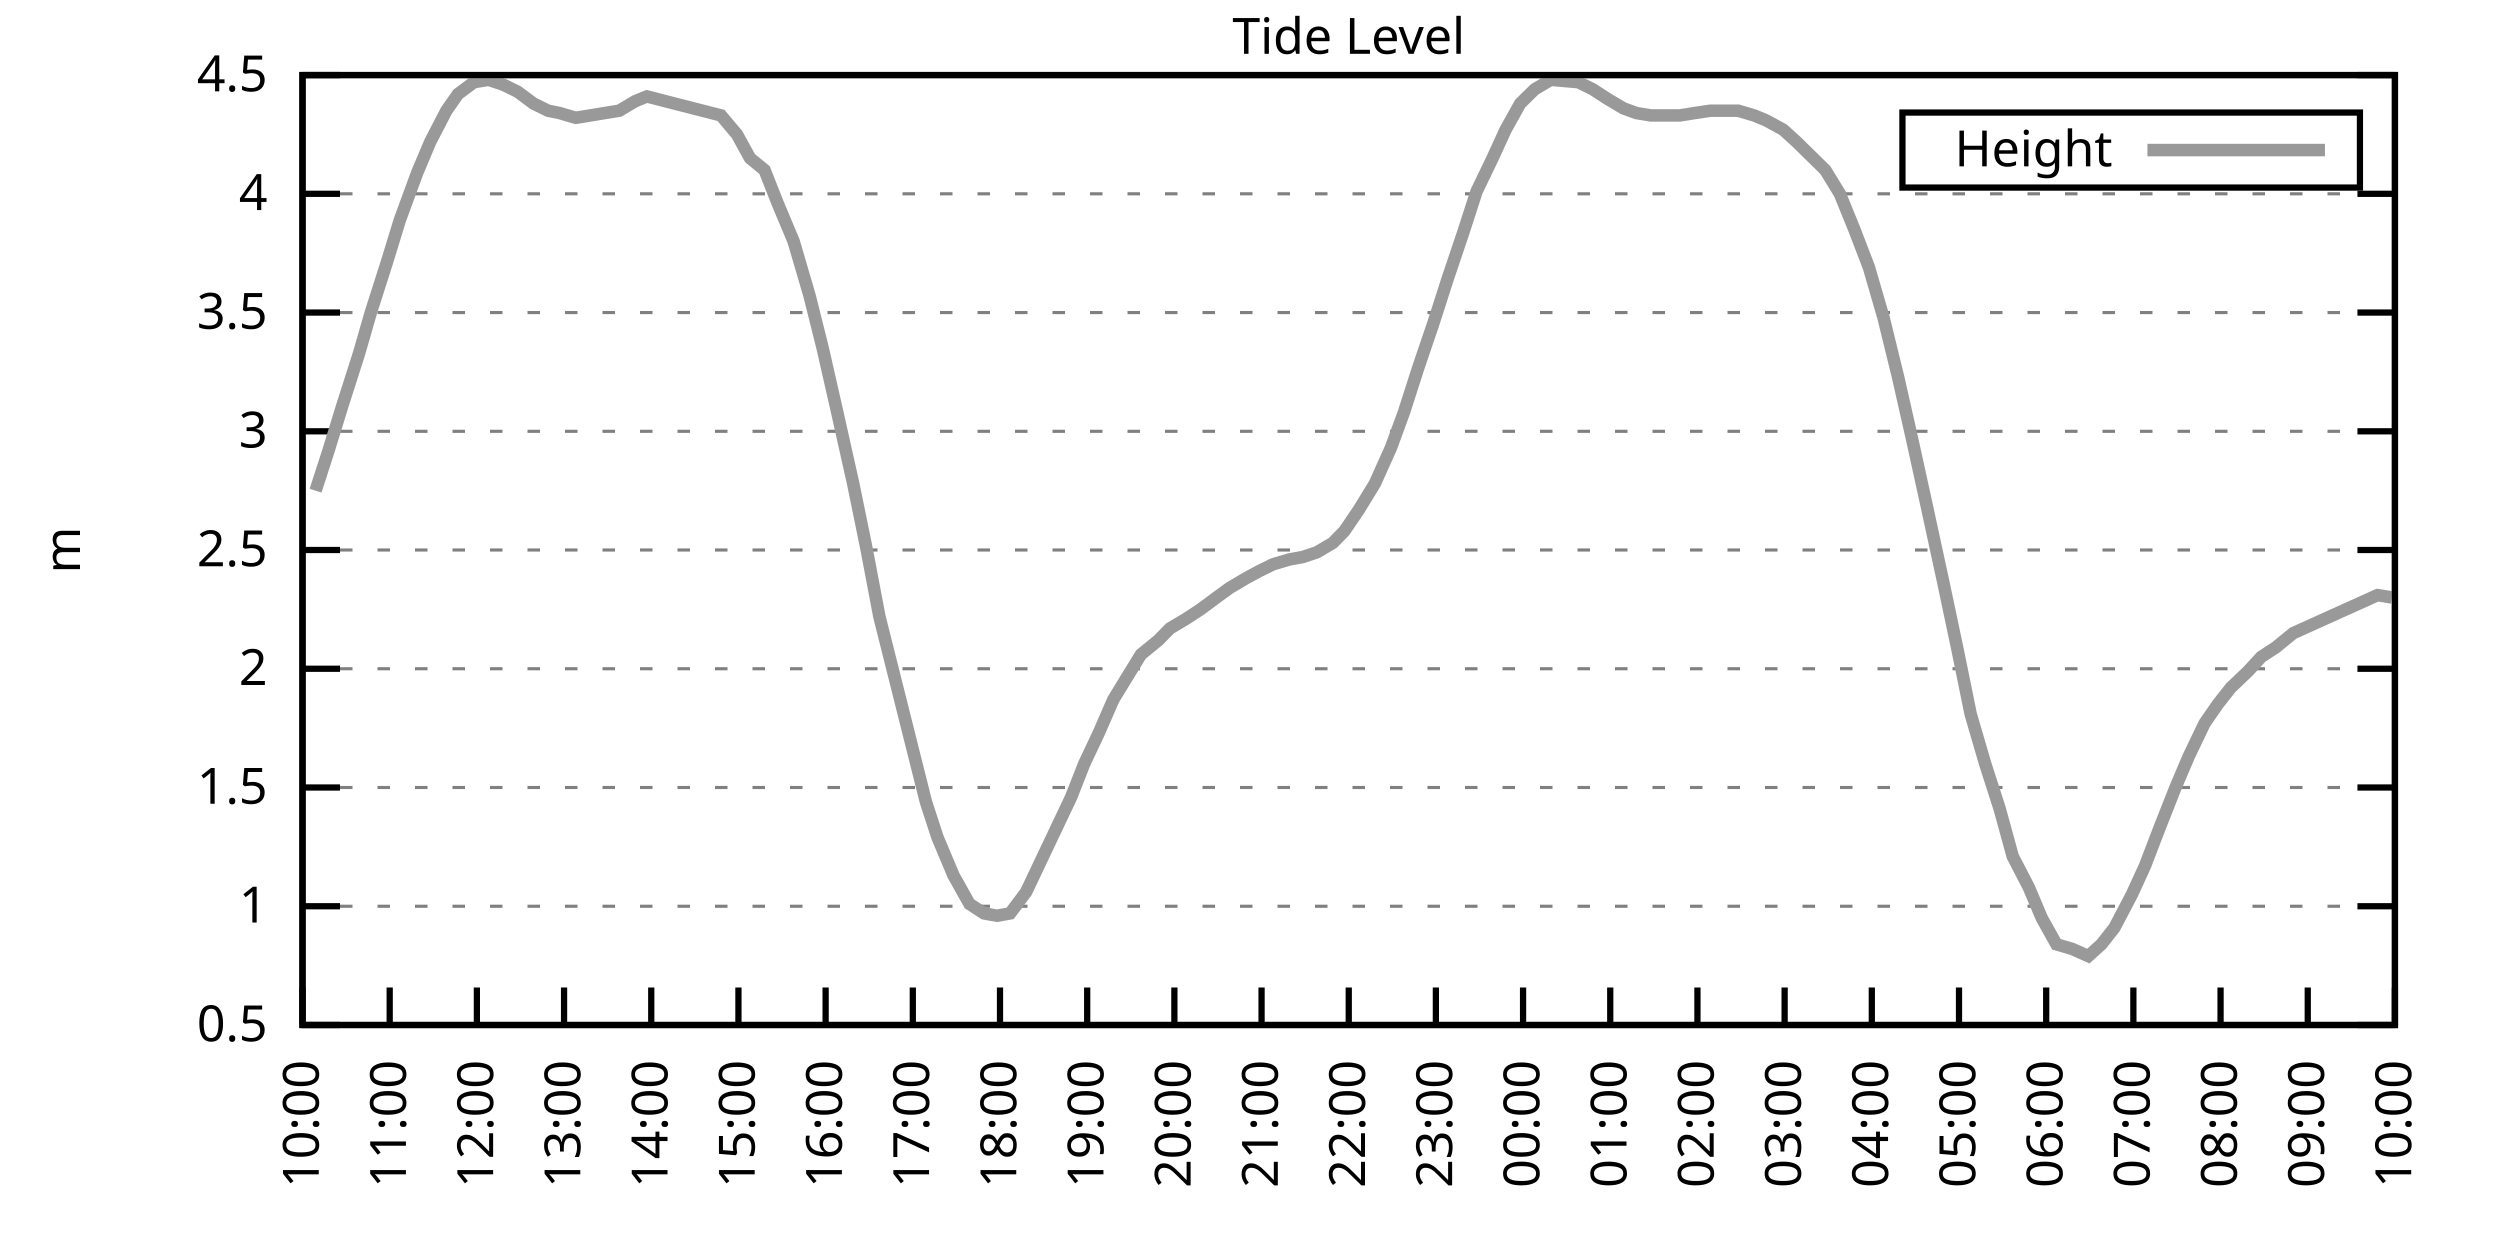
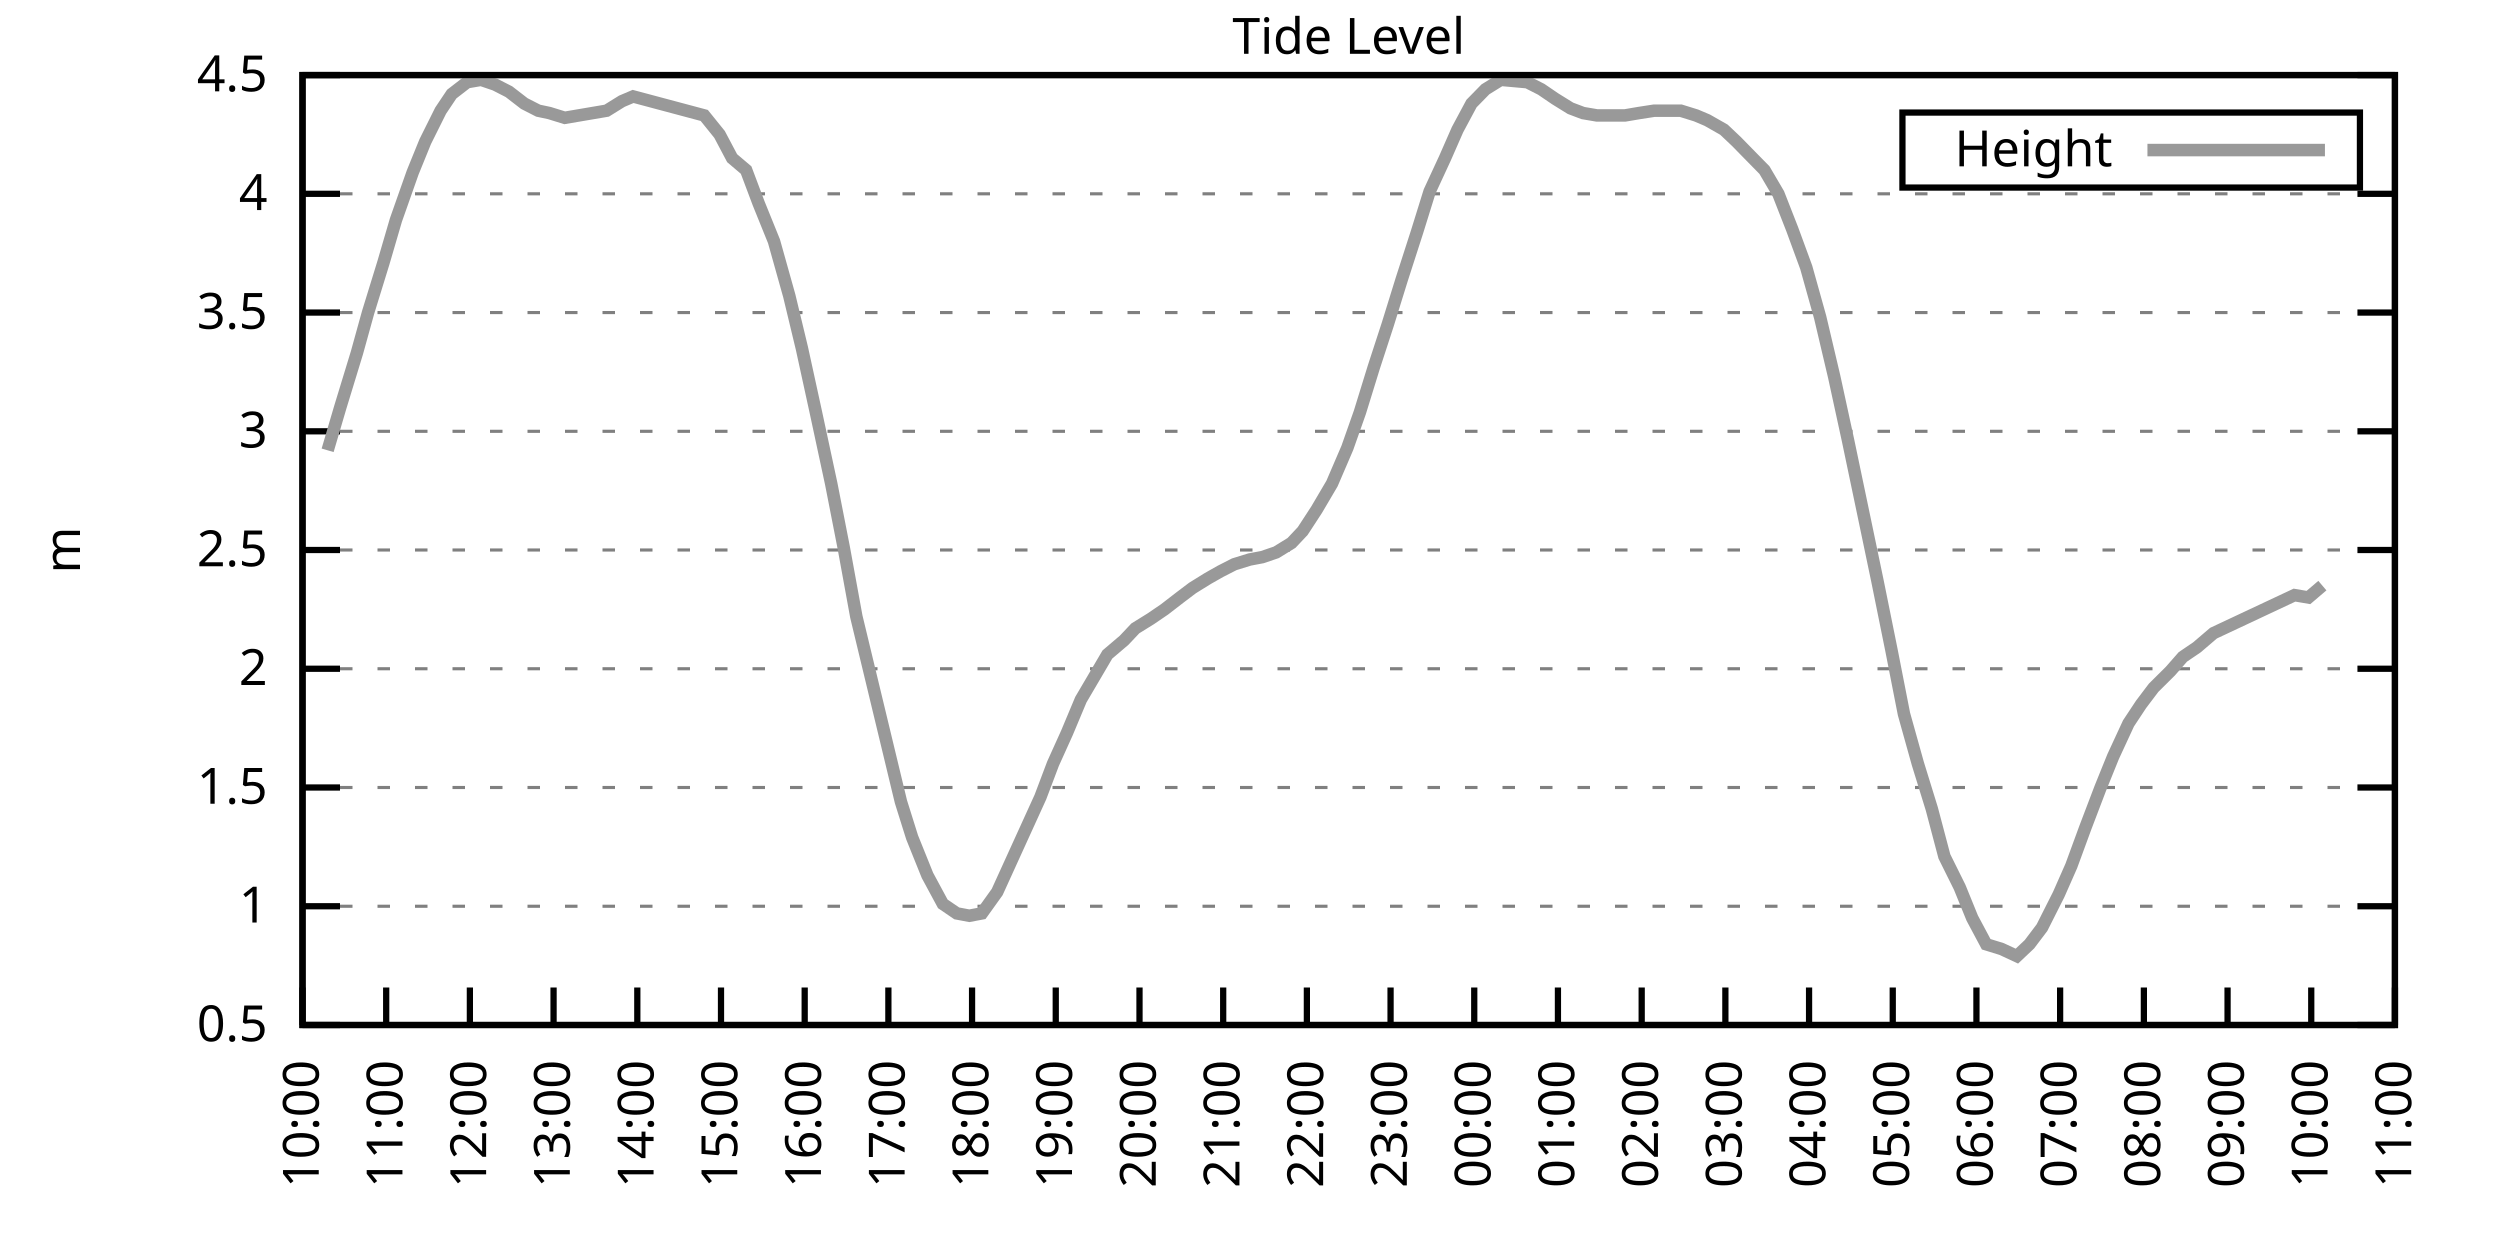
<svg xmlns="http://www.w3.org/2000/svg" xmlns:xlink="http://www.w3.org/1999/xlink" width="400" height="200" viewBox="0 0 400 200">
  <g id="gnuplot_canvas">
    <rect x="0" y="0" width="400" height="200" fill="none" />
    <defs>
      <circle id="gpDot" r="0.5" stroke-width="0.5" stroke="currentColor" />
      <path id="gpPt0" stroke-width="0.333" stroke="currentColor" d="M-1,0 h2 M0,-1 v2" />
      <path id="gpPt1" stroke-width="0.333" stroke="currentColor" d="M-1,-1 L1,1 M1,-1 L-1,1" />
      <path id="gpPt2" stroke-width="0.333" stroke="currentColor" d="M-1,0 L1,0 M0,-1 L0,1 M-1,-1 L1,1 M-1,1 L1,-1" />
      <rect id="gpPt3" stroke-width="0.333" stroke="currentColor" x="-1" y="-1" width="2" height="2" />
      <rect id="gpPt4" stroke-width="0.333" stroke="currentColor" fill="currentColor" x="-1" y="-1" width="2" height="2" />
      <circle id="gpPt5" stroke-width="0.333" stroke="currentColor" cx="0" cy="0" r="1" />
      <use xlink:href="#gpPt5" id="gpPt6" fill="currentColor" stroke="none" />
      <path id="gpPt7" stroke-width="0.333" stroke="currentColor" d="M0,-1.33 L-1.33,0.67 L1.33,0.67 z" />
      <use xlink:href="#gpPt7" id="gpPt8" fill="currentColor" stroke="none" />
      <use xlink:href="#gpPt7" id="gpPt9" stroke="currentColor" transform="rotate(180)" />
      <use xlink:href="#gpPt9" id="gpPt10" fill="currentColor" stroke="none" />
      <use xlink:href="#gpPt3" id="gpPt11" stroke="currentColor" transform="rotate(45)" />
      <use xlink:href="#gpPt11" id="gpPt12" fill="currentColor" stroke="none" />
      <path id="gpPt13" stroke-width="0.333" stroke="currentColor" d="M0,1.330 L1.265,0.411 L0.782,-1.067 L-0.782,-1.076 L-1.265,0.411 z" />
      <use xlink:href="#gpPt13" id="gpPt14" fill="currentColor" stroke="none" />
      <filter id="textbox" filterUnits="objectBoundingBox" x="0" y="0" height="1" width="1">
        <feFlood flood-color="white" flood-opacity="1" result="bgnd" />
        <feComposite in="SourceGraphic" in2="bgnd" operator="atop" />
      </filter>
      <filter id="greybox" filterUnits="objectBoundingBox" x="0" y="0" height="1" width="1">
        <feFlood flood-color="lightgrey" flood-opacity="1" result="grey" />
        <feComposite in="SourceGraphic" in2="grey" operator="atop" />
      </filter>
    </defs>
    <g fill="none" color="white" stroke="currentColor" stroke-width="1.00" stroke-linecap="butt" stroke-linejoin="miter">
</g>
    <g fill="none" color="black" stroke="currentColor" stroke-width="1.00" stroke-linecap="butt" stroke-linejoin="miter">
      <g stroke="none" shape-rendering="crispEdges">
        <polygon fill="rgb(255, 255, 255)" points="48.40,164.00 383.18,164.00 383.18,12.02 48.40,12.02 " />
      </g>
    </g>
    <g fill="none" color="black" stroke="currentColor" stroke-width="1.00" stroke-linecap="butt" stroke-linejoin="miter">
</g>
    <g fill="none" color="black" stroke="black" stroke-width="0.50" stroke-linecap="butt" stroke-linejoin="miter">
</g>
    <g fill="none" color="gray" stroke="currentColor" stroke-width="0.50" stroke-linecap="butt" stroke-linejoin="miter">
      <path stroke="gray" stroke-dasharray="2,4" class="gridline" d="M48.40,164.00 L383.19,164.00  " />
    </g>
    <g fill="none" color="gray" stroke="gray" stroke-width="1.00" stroke-linecap="butt" stroke-linejoin="miter">
</g>
    <g fill="none" color="black" stroke="currentColor" stroke-width="1.00" stroke-linecap="butt" stroke-linejoin="miter">
      <path stroke="black" d="M48.40,164.00 L54.40,164.00 M383.19,164.00 L377.19,164.00  " />
      <g transform="translate(42.80,166.60)" stroke="none" fill="black" font-family="Sans" font-size="8.00" text-anchor="end">
        <text>
          <tspan font-family="Sans"> 0.5</tspan>
        </text>
      </g>
    </g>
    <g fill="none" color="black" stroke="currentColor" stroke-width="1.00" stroke-linecap="butt" stroke-linejoin="miter">
</g>
    <g fill="none" color="black" stroke="black" stroke-width="0.50" stroke-linecap="butt" stroke-linejoin="miter">
</g>
    <g fill="none" color="gray" stroke="currentColor" stroke-width="0.50" stroke-linecap="butt" stroke-linejoin="miter">
      <path stroke="gray" stroke-dasharray="2,4" class="gridline" d="M48.40,145.00 L383.19,145.00  " />
    </g>
    <g fill="none" color="gray" stroke="gray" stroke-width="1.00" stroke-linecap="butt" stroke-linejoin="miter">
</g>
    <g fill="none" color="black" stroke="currentColor" stroke-width="1.00" stroke-linecap="butt" stroke-linejoin="miter">
      <path stroke="black" d="M48.40,145.00 L54.40,145.00 M383.19,145.00 L377.19,145.00  " />
      <g transform="translate(42.80,147.60)" stroke="none" fill="black" font-family="Sans" font-size="8.00" text-anchor="end">
        <text>
          <tspan font-family="Sans"> 1</tspan>
        </text>
      </g>
    </g>
    <g fill="none" color="black" stroke="currentColor" stroke-width="1.00" stroke-linecap="butt" stroke-linejoin="miter">
</g>
    <g fill="none" color="black" stroke="black" stroke-width="0.50" stroke-linecap="butt" stroke-linejoin="miter">
</g>
    <g fill="none" color="gray" stroke="currentColor" stroke-width="0.50" stroke-linecap="butt" stroke-linejoin="miter">
      <path stroke="gray" stroke-dasharray="2,4" class="gridline" d="M48.40,126.00 L383.19,126.00  " />
    </g>
    <g fill="none" color="gray" stroke="gray" stroke-width="1.00" stroke-linecap="butt" stroke-linejoin="miter">
</g>
    <g fill="none" color="black" stroke="currentColor" stroke-width="1.00" stroke-linecap="butt" stroke-linejoin="miter">
      <path stroke="black" d="M48.40,126.00 L54.40,126.00 M383.19,126.00 L377.19,126.00  " />
      <g transform="translate(42.80,128.60)" stroke="none" fill="black" font-family="Sans" font-size="8.00" text-anchor="end">
        <text>
          <tspan font-family="Sans"> 1.5</tspan>
        </text>
      </g>
    </g>
    <g fill="none" color="black" stroke="currentColor" stroke-width="1.00" stroke-linecap="butt" stroke-linejoin="miter">
</g>
    <g fill="none" color="black" stroke="black" stroke-width="0.50" stroke-linecap="butt" stroke-linejoin="miter">
</g>
    <g fill="none" color="gray" stroke="currentColor" stroke-width="0.50" stroke-linecap="butt" stroke-linejoin="miter">
      <path stroke="gray" stroke-dasharray="2,4" class="gridline" d="M48.40,107.00 L383.19,107.00  " />
    </g>
    <g fill="none" color="gray" stroke="gray" stroke-width="1.00" stroke-linecap="butt" stroke-linejoin="miter">
</g>
    <g fill="none" color="black" stroke="currentColor" stroke-width="1.00" stroke-linecap="butt" stroke-linejoin="miter">
      <path stroke="black" d="M48.40,107.00 L54.40,107.00 M383.19,107.00 L377.19,107.00  " />
      <g transform="translate(42.80,109.60)" stroke="none" fill="black" font-family="Sans" font-size="8.00" text-anchor="end">
        <text>
          <tspan font-family="Sans"> 2</tspan>
        </text>
      </g>
    </g>
    <g fill="none" color="black" stroke="currentColor" stroke-width="1.00" stroke-linecap="butt" stroke-linejoin="miter">
</g>
    <g fill="none" color="black" stroke="black" stroke-width="0.50" stroke-linecap="butt" stroke-linejoin="miter">
</g>
    <g fill="none" color="gray" stroke="currentColor" stroke-width="0.50" stroke-linecap="butt" stroke-linejoin="miter">
      <path stroke="gray" stroke-dasharray="2,4" class="gridline" d="M48.40,88.00 L383.19,88.00  " />
    </g>
    <g fill="none" color="gray" stroke="gray" stroke-width="1.00" stroke-linecap="butt" stroke-linejoin="miter">
</g>
    <g fill="none" color="black" stroke="currentColor" stroke-width="1.00" stroke-linecap="butt" stroke-linejoin="miter">
      <path stroke="black" d="M48.40,88.00 L54.40,88.00 M383.19,88.00 L377.19,88.00  " />
      <g transform="translate(42.80,90.60)" stroke="none" fill="black" font-family="Sans" font-size="8.00" text-anchor="end">
        <text>
          <tspan font-family="Sans"> 2.5</tspan>
        </text>
      </g>
    </g>
    <g fill="none" color="black" stroke="currentColor" stroke-width="1.00" stroke-linecap="butt" stroke-linejoin="miter">
</g>
    <g fill="none" color="black" stroke="black" stroke-width="0.50" stroke-linecap="butt" stroke-linejoin="miter">
</g>
    <g fill="none" color="gray" stroke="currentColor" stroke-width="0.50" stroke-linecap="butt" stroke-linejoin="miter">
      <path stroke="gray" stroke-dasharray="2,4" class="gridline" d="M48.40,69.01 L383.19,69.01  " />
    </g>
    <g fill="none" color="gray" stroke="gray" stroke-width="1.00" stroke-linecap="butt" stroke-linejoin="miter">
</g>
    <g fill="none" color="black" stroke="currentColor" stroke-width="1.00" stroke-linecap="butt" stroke-linejoin="miter">
      <path stroke="black" d="M48.40,69.01 L54.40,69.01 M383.19,69.01 L377.19,69.01  " />
      <g transform="translate(42.80,71.61)" stroke="none" fill="black" font-family="Sans" font-size="8.00" text-anchor="end">
        <text>
          <tspan font-family="Sans"> 3</tspan>
        </text>
      </g>
    </g>
    <g fill="none" color="black" stroke="currentColor" stroke-width="1.00" stroke-linecap="butt" stroke-linejoin="miter">
</g>
    <g fill="none" color="black" stroke="black" stroke-width="0.50" stroke-linecap="butt" stroke-linejoin="miter">
</g>
    <g fill="none" color="gray" stroke="currentColor" stroke-width="0.50" stroke-linecap="butt" stroke-linejoin="miter">
      <path stroke="gray" stroke-dasharray="2,4" class="gridline" d="M48.40,50.01 L383.19,50.01  " />
    </g>
    <g fill="none" color="gray" stroke="gray" stroke-width="1.00" stroke-linecap="butt" stroke-linejoin="miter">
</g>
    <g fill="none" color="black" stroke="currentColor" stroke-width="1.00" stroke-linecap="butt" stroke-linejoin="miter">
      <path stroke="black" d="M48.40,50.01 L54.40,50.01 M383.19,50.01 L377.19,50.01  " />
      <g transform="translate(42.80,52.61)" stroke="none" fill="black" font-family="Sans" font-size="8.00" text-anchor="end">
        <text>
          <tspan font-family="Sans"> 3.5</tspan>
        </text>
      </g>
    </g>
    <g fill="none" color="black" stroke="currentColor" stroke-width="1.00" stroke-linecap="butt" stroke-linejoin="miter">
</g>
    <g fill="none" color="black" stroke="black" stroke-width="0.50" stroke-linecap="butt" stroke-linejoin="miter">
</g>
    <g fill="none" color="gray" stroke="currentColor" stroke-width="0.50" stroke-linecap="butt" stroke-linejoin="miter">
      <path stroke="gray" stroke-dasharray="2,4" class="gridline" d="M48.40,31.01 L383.19,31.01  " />
    </g>
    <g fill="none" color="gray" stroke="gray" stroke-width="1.00" stroke-linecap="butt" stroke-linejoin="miter">
</g>
    <g fill="none" color="black" stroke="currentColor" stroke-width="1.00" stroke-linecap="butt" stroke-linejoin="miter">
      <path stroke="black" d="M48.40,31.01 L54.40,31.01 M383.19,31.01 L377.19,31.01  " />
      <g transform="translate(42.80,33.61)" stroke="none" fill="black" font-family="Sans" font-size="8.00" text-anchor="end">
        <text>
          <tspan font-family="Sans"> 4</tspan>
        </text>
      </g>
    </g>
    <g fill="none" color="black" stroke="currentColor" stroke-width="1.00" stroke-linecap="butt" stroke-linejoin="miter">
</g>
    <g fill="none" color="black" stroke="black" stroke-width="0.50" stroke-linecap="butt" stroke-linejoin="miter">
</g>
    <g fill="none" color="gray" stroke="currentColor" stroke-width="0.50" stroke-linecap="butt" stroke-linejoin="miter">
      <path stroke="gray" stroke-dasharray="2,4" class="gridline" d="M48.40,12.01 L383.19,12.01  " />
    </g>
    <g fill="none" color="gray" stroke="gray" stroke-width="1.00" stroke-linecap="butt" stroke-linejoin="miter">
</g>
    <g fill="none" color="black" stroke="currentColor" stroke-width="1.00" stroke-linecap="butt" stroke-linejoin="miter">
      <path stroke="black" d="M48.40,12.01 L54.40,12.01 M383.19,12.01 L377.19,12.01  " />
      <g transform="translate(42.80,14.61)" stroke="none" fill="black" font-family="Sans" font-size="8.00" text-anchor="end">
        <text>
          <tspan font-family="Sans"> 4.5</tspan>
        </text>
      </g>
    </g>
    <g fill="none" color="black" stroke="currentColor" stroke-width="1.00" stroke-linecap="butt" stroke-linejoin="miter">
      <path stroke="black" d="M48.40,164.00 L48.40,158.00  " />
      <g transform="translate(51.00,169.60) rotate(270.00)" stroke="none" fill="black" font-family="Sans" font-size="8.00" text-anchor="end">
        <text>
          <tspan font-family="Sans">10:00</tspan>
        </text>
      </g>
    </g>
    <g fill="none" color="black" stroke="currentColor" stroke-width="1.00" stroke-linecap="butt" stroke-linejoin="miter">
-       <path stroke="black" d="M62.35,164.00 L62.35,158.00  " />
-       <g transform="translate(64.95,169.60) rotate(270.00)" stroke="none" fill="black" font-family="Sans" font-size="8.00" text-anchor="end">
+       <path stroke="black" d="M61.79,164.00 L61.79,158.00  " />
+       <g transform="translate(64.39,169.60) rotate(270.00)" stroke="none" fill="black" font-family="Sans" font-size="8.00" text-anchor="end">
        <text>
          <tspan font-family="Sans">11:00</tspan>
        </text>
      </g>
    </g>
    <g fill="none" color="black" stroke="currentColor" stroke-width="1.00" stroke-linecap="butt" stroke-linejoin="miter">
-       <path stroke="black" d="M76.30,164.00 L76.30,158.00  " />
-       <g transform="translate(78.90,169.60) rotate(270.00)" stroke="none" fill="black" font-family="Sans" font-size="8.00" text-anchor="end">
+       <path stroke="black" d="M75.18,164.00 L75.18,158.00  " />
+       <g transform="translate(77.78,169.60) rotate(270.00)" stroke="none" fill="black" font-family="Sans" font-size="8.00" text-anchor="end">
        <text>
          <tspan font-family="Sans">12:00</tspan>
        </text>
      </g>
    </g>
    <g fill="none" color="black" stroke="currentColor" stroke-width="1.00" stroke-linecap="butt" stroke-linejoin="miter">
-       <path stroke="black" d="M90.25,164.00 L90.25,158.00  " />
-       <g transform="translate(92.85,169.60) rotate(270.00)" stroke="none" fill="black" font-family="Sans" font-size="8.00" text-anchor="end">
+       <path stroke="black" d="M88.57,164.00 L88.57,158.00  " />
+       <g transform="translate(91.17,169.60) rotate(270.00)" stroke="none" fill="black" font-family="Sans" font-size="8.00" text-anchor="end">
        <text>
          <tspan font-family="Sans">13:00</tspan>
        </text>
      </g>
    </g>
    <g fill="none" color="black" stroke="currentColor" stroke-width="1.00" stroke-linecap="butt" stroke-linejoin="miter">
-       <path stroke="black" d="M104.20,164.00 L104.20,158.00  " />
-       <g transform="translate(106.80,169.60) rotate(270.00)" stroke="none" fill="black" font-family="Sans" font-size="8.00" text-anchor="end">
+       <path stroke="black" d="M101.97,164.00 L101.97,158.00  " />
+       <g transform="translate(104.57,169.60) rotate(270.00)" stroke="none" fill="black" font-family="Sans" font-size="8.00" text-anchor="end">
        <text>
          <tspan font-family="Sans">14:00</tspan>
        </text>
      </g>
    </g>
    <g fill="none" color="black" stroke="currentColor" stroke-width="1.00" stroke-linecap="butt" stroke-linejoin="miter">
-       <path stroke="black" d="M118.15,164.00 L118.15,158.00  " />
-       <g transform="translate(120.75,169.60) rotate(270.00)" stroke="none" fill="black" font-family="Sans" font-size="8.00" text-anchor="end">
+       <path stroke="black" d="M115.36,164.00 L115.36,158.00  " />
+       <g transform="translate(117.96,169.60) rotate(270.00)" stroke="none" fill="black" font-family="Sans" font-size="8.00" text-anchor="end">
        <text>
          <tspan font-family="Sans">15:00</tspan>
        </text>
      </g>
    </g>
    <g fill="none" color="black" stroke="currentColor" stroke-width="1.00" stroke-linecap="butt" stroke-linejoin="miter">
-       <path stroke="black" d="M132.10,164.00 L132.10,158.00  " />
-       <g transform="translate(134.70,169.60) rotate(270.00)" stroke="none" fill="black" font-family="Sans" font-size="8.00" text-anchor="end">
+       <path stroke="black" d="M128.75,164.00 L128.75,158.00  " />
+       <g transform="translate(131.35,169.60) rotate(270.00)" stroke="none" fill="black" font-family="Sans" font-size="8.00" text-anchor="end">
        <text>
          <tspan font-family="Sans">16:00</tspan>
        </text>
      </g>
    </g>
    <g fill="none" color="black" stroke="currentColor" stroke-width="1.00" stroke-linecap="butt" stroke-linejoin="miter">
-       <path stroke="black" d="M146.05,164.00 L146.05,158.00  " />
-       <g transform="translate(148.65,169.60) rotate(270.00)" stroke="none" fill="black" font-family="Sans" font-size="8.00" text-anchor="end">
+       <path stroke="black" d="M142.14,164.00 L142.14,158.00  " />
+       <g transform="translate(144.74,169.60) rotate(270.00)" stroke="none" fill="black" font-family="Sans" font-size="8.00" text-anchor="end">
        <text>
          <tspan font-family="Sans">17:00</tspan>
        </text>
      </g>
    </g>
    <g fill="none" color="black" stroke="currentColor" stroke-width="1.00" stroke-linecap="butt" stroke-linejoin="miter">
-       <path stroke="black" d="M160.00,164.00 L160.00,158.00  " />
-       <g transform="translate(162.60,169.60) rotate(270.00)" stroke="none" fill="black" font-family="Sans" font-size="8.00" text-anchor="end">
+       <path stroke="black" d="M155.53,164.00 L155.53,158.00  " />
+       <g transform="translate(158.13,169.60) rotate(270.00)" stroke="none" fill="black" font-family="Sans" font-size="8.00" text-anchor="end">
        <text>
          <tspan font-family="Sans">18:00</tspan>
        </text>
      </g>
    </g>
    <g fill="none" color="black" stroke="currentColor" stroke-width="1.00" stroke-linecap="butt" stroke-linejoin="miter">
-       <path stroke="black" d="M173.95,164.00 L173.95,158.00  " />
-       <g transform="translate(176.55,169.60) rotate(270.00)" stroke="none" fill="black" font-family="Sans" font-size="8.00" text-anchor="end">
+       <path stroke="black" d="M168.92,164.00 L168.92,158.00  " />
+       <g transform="translate(171.52,169.60) rotate(270.00)" stroke="none" fill="black" font-family="Sans" font-size="8.00" text-anchor="end">
        <text>
          <tspan font-family="Sans">19:00</tspan>
        </text>
      </g>
    </g>
    <g fill="none" color="black" stroke="currentColor" stroke-width="1.00" stroke-linecap="butt" stroke-linejoin="miter">
-       <path stroke="black" d="M187.90,164.00 L187.90,158.00  " />
-       <g transform="translate(190.50,169.60) rotate(270.00)" stroke="none" fill="black" font-family="Sans" font-size="8.00" text-anchor="end">
+       <path stroke="black" d="M182.32,164.00 L182.32,158.00  " />
+       <g transform="translate(184.92,169.60) rotate(270.00)" stroke="none" fill="black" font-family="Sans" font-size="8.00" text-anchor="end">
        <text>
          <tspan font-family="Sans">20:00</tspan>
        </text>
      </g>
    </g>
    <g fill="none" color="black" stroke="currentColor" stroke-width="1.00" stroke-linecap="butt" stroke-linejoin="miter">
-       <path stroke="black" d="M201.85,164.00 L201.85,158.00  " />
-       <g transform="translate(204.45,169.60) rotate(270.00)" stroke="none" fill="black" font-family="Sans" font-size="8.00" text-anchor="end">
+       <path stroke="black" d="M195.71,164.00 L195.71,158.00  " />
+       <g transform="translate(198.31,169.60) rotate(270.00)" stroke="none" fill="black" font-family="Sans" font-size="8.00" text-anchor="end">
        <text>
          <tspan font-family="Sans">21:00</tspan>
        </text>
      </g>
    </g>
    <g fill="none" color="black" stroke="currentColor" stroke-width="1.00" stroke-linecap="butt" stroke-linejoin="miter">
-       <path stroke="black" d="M215.80,164.00 L215.80,158.00  " />
-       <g transform="translate(218.40,169.60) rotate(270.00)" stroke="none" fill="black" font-family="Sans" font-size="8.00" text-anchor="end">
+       <path stroke="black" d="M209.10,164.00 L209.10,158.00  " />
+       <g transform="translate(211.70,169.60) rotate(270.00)" stroke="none" fill="black" font-family="Sans" font-size="8.00" text-anchor="end">
        <text>
          <tspan font-family="Sans">22:00</tspan>
        </text>
      </g>
    </g>
    <g fill="none" color="black" stroke="currentColor" stroke-width="1.00" stroke-linecap="butt" stroke-linejoin="miter">
-       <path stroke="black" d="M229.74,164.00 L229.74,158.00  " />
-       <g transform="translate(232.34,169.60) rotate(270.00)" stroke="none" fill="black" font-family="Sans" font-size="8.00" text-anchor="end">
+       <path stroke="black" d="M222.49,164.00 L222.49,158.00  " />
+       <g transform="translate(225.09,169.60) rotate(270.00)" stroke="none" fill="black" font-family="Sans" font-size="8.00" text-anchor="end">
        <text>
          <tspan font-family="Sans">23:00</tspan>
        </text>
      </g>
    </g>
    <g fill="none" color="black" stroke="currentColor" stroke-width="1.00" stroke-linecap="butt" stroke-linejoin="miter">
-       <path stroke="black" d="M243.69,164.00 L243.69,158.00  " />
-       <g transform="translate(246.29,169.60) rotate(270.00)" stroke="none" fill="black" font-family="Sans" font-size="8.00" text-anchor="end">
+       <path stroke="black" d="M235.88,164.00 L235.88,158.00  " />
+       <g transform="translate(238.48,169.60) rotate(270.00)" stroke="none" fill="black" font-family="Sans" font-size="8.00" text-anchor="end">
        <text>
          <tspan font-family="Sans">00:00</tspan>
        </text>
      </g>
    </g>
    <g fill="none" color="black" stroke="currentColor" stroke-width="1.00" stroke-linecap="butt" stroke-linejoin="miter">
-       <path stroke="black" d="M257.64,164.00 L257.64,158.00  " />
-       <g transform="translate(260.24,169.60) rotate(270.00)" stroke="none" fill="black" font-family="Sans" font-size="8.00" text-anchor="end">
+       <path stroke="black" d="M249.27,164.00 L249.27,158.00  " />
+       <g transform="translate(251.87,169.60) rotate(270.00)" stroke="none" fill="black" font-family="Sans" font-size="8.00" text-anchor="end">
        <text>
          <tspan font-family="Sans">01:00</tspan>
        </text>
      </g>
    </g>
    <g fill="none" color="black" stroke="currentColor" stroke-width="1.00" stroke-linecap="butt" stroke-linejoin="miter">
-       <path stroke="black" d="M271.59,164.00 L271.59,158.00  " />
-       <g transform="translate(274.19,169.60) rotate(270.00)" stroke="none" fill="black" font-family="Sans" font-size="8.00" text-anchor="end">
+       <path stroke="black" d="M262.67,164.00 L262.67,158.00  " />
+       <g transform="translate(265.27,169.60) rotate(270.00)" stroke="none" fill="black" font-family="Sans" font-size="8.00" text-anchor="end">
        <text>
          <tspan font-family="Sans">02:00</tspan>
        </text>
      </g>
    </g>
    <g fill="none" color="black" stroke="currentColor" stroke-width="1.00" stroke-linecap="butt" stroke-linejoin="miter">
-       <path stroke="black" d="M285.54,164.00 L285.54,158.00  " />
-       <g transform="translate(288.14,169.60) rotate(270.00)" stroke="none" fill="black" font-family="Sans" font-size="8.00" text-anchor="end">
+       <path stroke="black" d="M276.06,164.00 L276.06,158.00  " />
+       <g transform="translate(278.66,169.60) rotate(270.00)" stroke="none" fill="black" font-family="Sans" font-size="8.00" text-anchor="end">
        <text>
          <tspan font-family="Sans">03:00</tspan>
        </text>
      </g>
    </g>
    <g fill="none" color="black" stroke="currentColor" stroke-width="1.00" stroke-linecap="butt" stroke-linejoin="miter">
-       <path stroke="black" d="M299.49,164.00 L299.49,158.00  " />
-       <g transform="translate(302.09,169.60) rotate(270.00)" stroke="none" fill="black" font-family="Sans" font-size="8.00" text-anchor="end">
+       <path stroke="black" d="M289.45,164.00 L289.45,158.00  " />
+       <g transform="translate(292.05,169.60) rotate(270.00)" stroke="none" fill="black" font-family="Sans" font-size="8.00" text-anchor="end">
        <text>
          <tspan font-family="Sans">04:00</tspan>
        </text>
      </g>
    </g>
    <g fill="none" color="black" stroke="currentColor" stroke-width="1.00" stroke-linecap="butt" stroke-linejoin="miter">
-       <path stroke="black" d="M313.44,164.00 L313.44,158.00  " />
-       <g transform="translate(316.04,169.60) rotate(270.00)" stroke="none" fill="black" font-family="Sans" font-size="8.00" text-anchor="end">
+       <path stroke="black" d="M302.84,164.00 L302.84,158.00  " />
+       <g transform="translate(305.44,169.60) rotate(270.00)" stroke="none" fill="black" font-family="Sans" font-size="8.00" text-anchor="end">
        <text>
          <tspan font-family="Sans">05:00</tspan>
        </text>
      </g>
    </g>
    <g fill="none" color="black" stroke="currentColor" stroke-width="1.00" stroke-linecap="butt" stroke-linejoin="miter">
-       <path stroke="black" d="M327.39,164.00 L327.39,158.00  " />
-       <g transform="translate(329.99,169.60) rotate(270.00)" stroke="none" fill="black" font-family="Sans" font-size="8.00" text-anchor="end">
+       <path stroke="black" d="M316.23,164.00 L316.23,158.00  " />
+       <g transform="translate(318.83,169.60) rotate(270.00)" stroke="none" fill="black" font-family="Sans" font-size="8.00" text-anchor="end">
        <text>
          <tspan font-family="Sans">06:00</tspan>
        </text>
      </g>
    </g>
    <g fill="none" color="black" stroke="currentColor" stroke-width="1.00" stroke-linecap="butt" stroke-linejoin="miter">
-       <path stroke="black" d="M341.34,164.00 L341.34,158.00  " />
-       <g transform="translate(343.94,169.60) rotate(270.00)" stroke="none" fill="black" font-family="Sans" font-size="8.00" text-anchor="end">
+       <path stroke="black" d="M329.62,164.00 L329.62,158.00  " />
+       <g transform="translate(332.22,169.60) rotate(270.00)" stroke="none" fill="black" font-family="Sans" font-size="8.00" text-anchor="end">
        <text>
          <tspan font-family="Sans">07:00</tspan>
        </text>
      </g>
    </g>
    <g fill="none" color="black" stroke="currentColor" stroke-width="1.00" stroke-linecap="butt" stroke-linejoin="miter">
-       <path stroke="black" d="M355.29,164.00 L355.29,158.00  " />
-       <g transform="translate(357.89,169.60) rotate(270.00)" stroke="none" fill="black" font-family="Sans" font-size="8.00" text-anchor="end">
+       <path stroke="black" d="M343.02,164.00 L343.02,158.00  " />
+       <g transform="translate(345.62,169.60) rotate(270.00)" stroke="none" fill="black" font-family="Sans" font-size="8.00" text-anchor="end">
        <text>
          <tspan font-family="Sans">08:00</tspan>
        </text>
      </g>
    </g>
    <g fill="none" color="black" stroke="currentColor" stroke-width="1.00" stroke-linecap="butt" stroke-linejoin="miter">
-       <path stroke="black" d="M369.24,164.00 L369.24,158.00  " />
-       <g transform="translate(371.84,169.60) rotate(270.00)" stroke="none" fill="black" font-family="Sans" font-size="8.00" text-anchor="end">
+       <path stroke="black" d="M356.41,164.00 L356.41,158.00  " />
+       <g transform="translate(359.01,169.60) rotate(270.00)" stroke="none" fill="black" font-family="Sans" font-size="8.00" text-anchor="end">
        <text>
          <tspan font-family="Sans">09:00</tspan>
+         </text>
+       </g>
+     </g>
+     <g fill="none" color="black" stroke="currentColor" stroke-width="1.00" stroke-linecap="butt" stroke-linejoin="miter">
+       <path stroke="black" d="M369.80,164.00 L369.80,158.00  " />
+       <g transform="translate(372.40,169.60) rotate(270.00)" stroke="none" fill="black" font-family="Sans" font-size="8.00" text-anchor="end">
+         <text>
+           <tspan font-family="Sans">10:00</tspan>
        </text>
      </g>
    </g>
    <g fill="none" color="black" stroke="currentColor" stroke-width="1.00" stroke-linecap="butt" stroke-linejoin="miter">
      <path stroke="black" d="M383.19,164.00 L383.19,158.00  " />
      <g transform="translate(385.79,169.60) rotate(270.00)" stroke="none" fill="black" font-family="Sans" font-size="8.00" text-anchor="end">
        <text>
-           <tspan font-family="Sans">10:00</tspan>
+           <tspan font-family="Sans">11:00</tspan>
        </text>
      </g>
    </g>
    <g fill="none" color="black" stroke="currentColor" stroke-width="1.00" stroke-linecap="butt" stroke-linejoin="miter">
</g>
    <g fill="none" color="black" stroke="currentColor" stroke-width="1.00" stroke-linecap="butt" stroke-linejoin="miter">
      <path stroke="black" d="M48.40,12.01 L48.40,164.00 L383.19,164.00 L383.19,12.01 L48.40,12.01 Z  " />
    </g>
    <g fill="none" color="black" stroke="currentColor" stroke-width="1.00" stroke-linecap="butt" stroke-linejoin="miter">
</g>
    <g fill="none" color="black" stroke="currentColor" stroke-width="1.00" stroke-linecap="butt" stroke-linejoin="miter">
      <path stroke="black" d="M304.39,30.01 L304.39,18.01 L377.59,18.01 L377.59,30.01 L304.39,30.01 Z  " />
    </g>
    <g id="Tide_level_plot_1">
      <g fill="none" color="white" stroke="black" stroke-width="2.00" stroke-linecap="butt" stroke-linejoin="miter">
</g>
      <g fill="none" color="black" stroke="currentColor" stroke-width="2.00" stroke-linecap="butt" stroke-linejoin="miter">
        <g transform="translate(337.99,26.61)" stroke="none" fill="black" font-family="Sans" font-size="8.00" text-anchor="end">
          <text>
            <tspan font-family="Sans">Height</tspan>
          </text>
        </g>
      </g>
      <g fill="none" color="black" stroke="currentColor" stroke-width="2.00" stroke-linecap="butt" stroke-linejoin="miter">
-         <path stroke="rgb(153, 153, 153)" d="M343.59,24.01 L371.99,24.01 M50.49,78.51 L52.58,72.05 L54.68,65.21 L57.47,56.47 L59.33,50.01 L61.88,42.03   L63.98,35.19 L66.77,27.59 L68.86,22.65 L71.42,17.71 L73.28,15.05 L75.83,13.15 L78.16,12.77 L80.48,13.53   L82.81,14.67 L85.37,16.57 L87.69,17.71 L89.55,18.09 L92.11,18.85 L99.08,17.71 L101.64,16.19 L103.50,15.43   L115.36,18.47 L117.92,21.51 L120.01,25.31 L122.33,27.21 L124.43,32.53 L126.98,38.61 L129.54,47.35 L131.63,55.71   L133.96,65.97 L136.51,77.37 L138.61,87.63 L140.70,98.64 L148.14,128.28 L150.00,133.98 L152.56,140.06 L155.11,144.62   L157.44,146.14 L159.53,146.52 L161.62,146.14 L164.18,142.72 L171.39,127.52 L173.48,122.20 L175.81,117.26 L178.13,111.94   L180.22,108.52 L182.55,104.72 L185.34,102.44 L187.20,100.54 L189.76,99.02 L192.08,97.50 L194.64,95.60 L196.73,94.08   L199.29,92.56 L201.38,91.42 L203.71,90.28 L206.26,89.52 L208.36,89.14 L210.68,88.38 L213.24,86.87 L215.10,84.97   L217.42,81.55 L219.98,77.37 L222.54,71.67 L224.63,65.97 L226.95,58.75 L229.28,51.91 L231.60,44.69 L234.16,37.09   L236.25,30.63 L238.81,25.31 L240.90,20.75 L243.23,16.57 L245.55,14.29 L248.11,12.77 L252.53,13.15 L254.85,14.29   L257.18,15.81 L259.74,17.33 L261.83,18.09 L264.15,18.47 L266.48,18.47 L268.80,18.47 L271.13,18.09 L273.69,17.71   L276.01,17.71 L278.10,17.71 L280.66,18.47 L282.52,19.23 L285.31,20.75 L287.40,22.65 L289.73,24.93 L292.05,27.21   L294.38,31.01 L296.70,36.71 L299.03,42.79 L301.35,50.77 L303.68,60.27 L306.00,70.53 L308.33,81.17 L310.88,92.94   L313.21,103.96 L315.30,114.22 L317.63,122.20 L319.95,129.42 L322.04,137.02 L324.60,141.96 L326.69,146.90 L329.02,151.08   L331.58,151.84 L334.13,152.98 L336.23,151.08 L338.32,148.42 L341.11,143.10 L343.20,138.54 L345.53,132.46 L348.08,126.00   L350.18,121.06 L352.73,115.74 L354.83,112.70 L356.92,110.04 L359.71,107.38 L361.80,105.10 L364.13,103.58 L366.92,101.30   L380.40,95.22 L382.73,95.60  " />
+         <path stroke="rgb(153, 153, 153)" d="M343.59,24.01 L371.99,24.01 M52.42,72.05 L54.43,65.21 L57.10,56.47 L58.89,50.01 L61.35,42.03 L63.35,35.19   L66.03,27.59 L68.04,22.65 L70.50,17.71 L72.28,15.05 L74.74,13.15 L76.97,12.77 L79.20,13.53 L81.43,14.67   L83.89,16.57 L86.12,17.71 L87.91,18.09 L90.36,18.85 L97.06,17.71 L99.51,16.19 L101.30,15.43 L112.68,18.47   L115.13,21.51 L117.14,25.31 L119.38,27.21 L121.38,32.53 L123.84,38.61 L126.29,47.35 L128.30,55.71 L130.54,65.97   L132.99,77.37 L135.00,87.63 L137.01,98.64 L144.15,128.28 L145.94,133.98 L148.39,140.06 L150.85,144.62 L153.08,146.14   L155.09,146.52 L157.10,146.14 L159.55,142.72 L166.47,127.52 L168.48,122.20 L170.71,117.26 L172.94,111.94 L174.95,108.52   L177.18,104.72 L179.86,102.44 L181.65,100.54 L184.10,99.02 L186.33,97.50 L188.79,95.60 L190.80,94.08 L193.25,92.56   L195.26,91.42 L197.49,90.28 L199.95,89.52 L201.96,89.14 L204.19,88.38 L206.64,86.87 L208.43,84.97 L210.66,81.55   L213.12,77.37 L215.57,71.67 L217.58,65.97 L219.81,58.75 L222.04,51.91 L224.28,44.69 L226.73,37.09 L228.74,30.63   L231.20,25.31 L233.20,20.75 L235.44,16.57 L237.67,14.29 L240.12,12.77 L244.36,13.15 L246.60,14.29 L248.83,15.81   L251.28,17.33 L253.29,18.09 L255.52,18.47 L257.76,18.47 L259.99,18.47 L262.22,18.09 L264.67,17.71 L266.91,17.71   L268.92,17.71 L271.37,18.47 L273.16,19.23 L275.83,20.75 L277.84,22.65 L280.07,24.93 L282.31,27.21 L284.54,31.01   L286.77,36.71 L289.00,42.79 L291.23,50.77 L293.47,60.27 L295.70,70.53 L297.93,81.17 L300.39,92.94 L302.62,103.96   L304.63,114.22 L306.86,122.20 L309.09,129.42 L311.10,137.02 L313.55,141.96 L315.56,146.90 L317.79,151.08 L320.25,151.84   L322.70,152.98 L324.71,151.08 L326.72,148.42 L329.40,143.10 L331.41,138.54 L333.64,132.46 L336.10,126.00 L338.10,121.06   L340.56,115.74 L342.57,112.70 L344.58,110.04 L347.26,107.38 L349.26,105.10 L351.50,103.58 L354.17,101.30 L367.12,95.22   L369.35,95.60 L371.58,93.70  " />
      </g>
    </g>
    <g fill="none" color="black" stroke="currentColor" stroke-width="2.00" stroke-linecap="butt" stroke-linejoin="miter">
</g>
    <g fill="none" color="black" stroke="black" stroke-width="1.00" stroke-linecap="butt" stroke-linejoin="miter">
</g>
    <g fill="none" color="black" stroke="currentColor" stroke-width="1.00" stroke-linecap="butt" stroke-linejoin="miter">
      <path stroke="black" d="M48.40,12.01 L48.40,164.00 L383.19,164.00 L383.19,12.01 L48.40,12.01 Z  " />
      <g transform="translate(12.80,88.01) rotate(270.00)" stroke="none" fill="black" font-family="Sans" font-size="8.00" text-anchor="middle">
        <text>
          <tspan font-family="Sans">m</tspan>
        </text>
      </g>
    </g>
    <g fill="none" color="black" stroke="currentColor" stroke-width="1.00" stroke-linecap="butt" stroke-linejoin="miter">
</g>
    <g fill="none" color="black" stroke="currentColor" stroke-width="1.00" stroke-linecap="butt" stroke-linejoin="miter">
      <g transform="translate(215.79,8.61)" stroke="none" fill="black" font-family="Sans" font-size="8.00" text-anchor="middle">
        <text>
          <tspan font-family="Sans">Tide Level</tspan>
        </text>
      </g>
    </g>
    <g fill="none" color="black" stroke="currentColor" stroke-width="1.00" stroke-linecap="butt" stroke-linejoin="miter">
</g>
  </g>
</svg>
